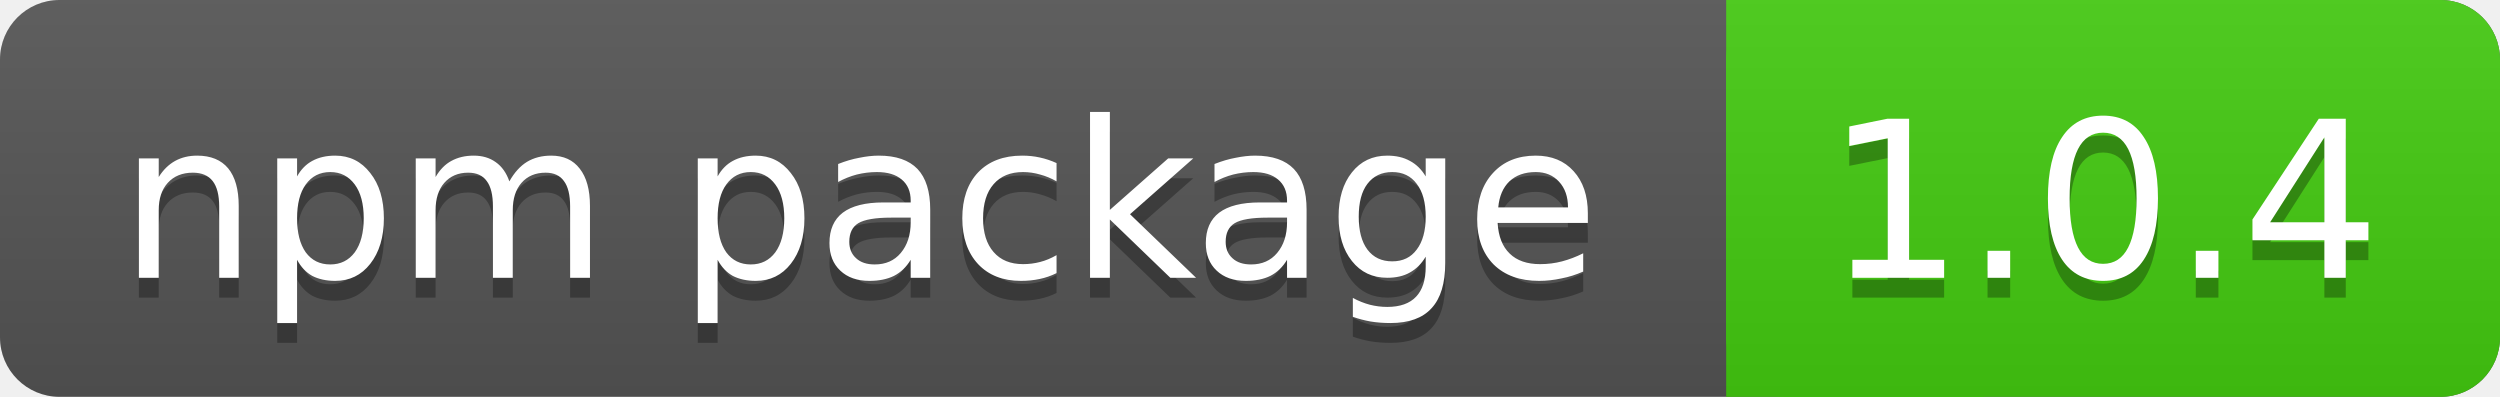
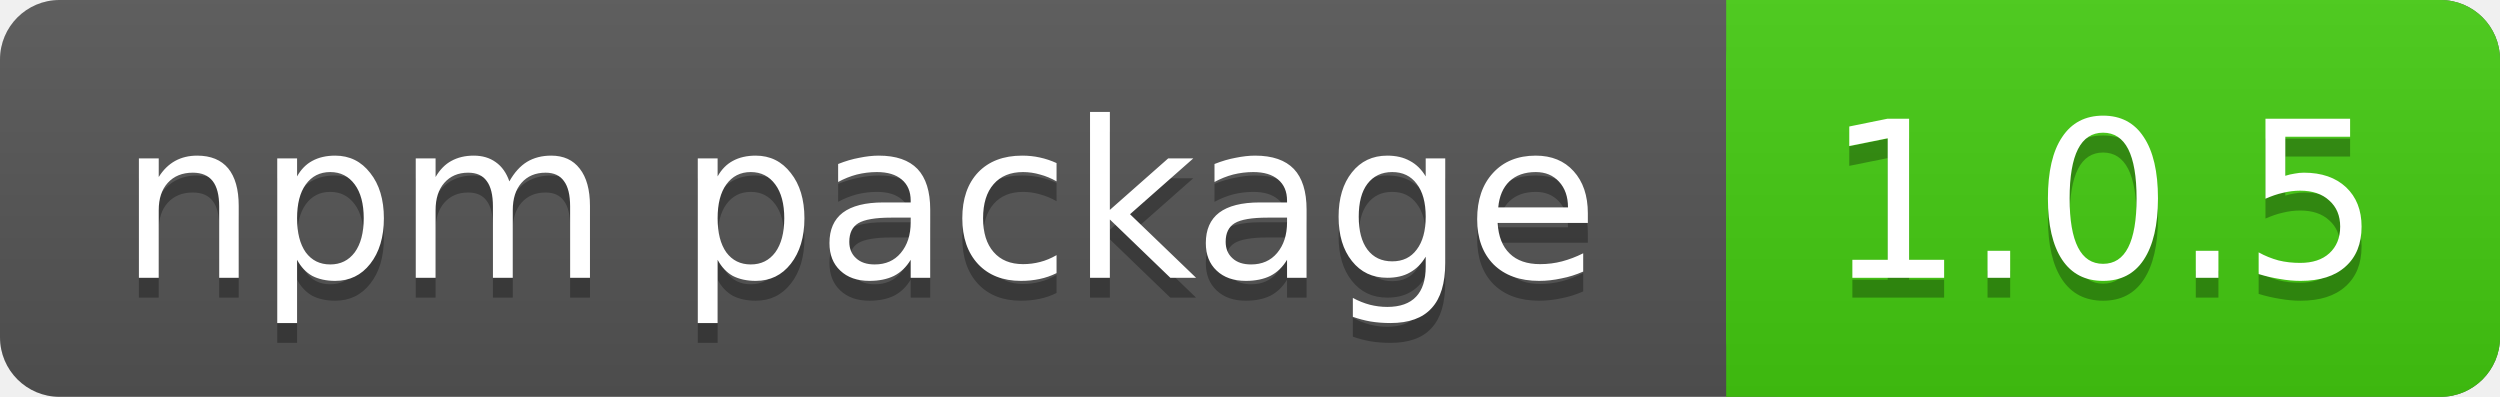
<svg xmlns="http://www.w3.org/2000/svg" xmlns:xlink="http://www.w3.org/1999/xlink" contentScriptType="text/ecmascript" width="126" zoomAndPan="magnify" contentStyleType="text/css" height="20" preserveAspectRatio="xMidYMid meet" version="1.0">
  <linearGradient x2="0" y2="100%" xlink:type="simple" xlink:actuate="onLoad" id="a" xlink:show="other">
    <stop stop-opacity=".1" stop-color="#bbb" offset="0" />
    <stop stop-opacity=".1" offset="1" />
  </linearGradient>
  <rect rx="3" fill="#555" width="126" height="20" class="sWidth" />
  <rect rx="3" fill="#4c1" width="39" x="87" height="20" class="vWidth tMove" />
  <rect fill="#4c1" x="87" width="13" height="20" class="tMove" />
  <rect rx="3" fill="url(#a)" width="126" height="20" class="sWidth" />
  <g font-size="11" font-family="DejaVu Sans,Verdana,Geneva,sans-serif" fill="#fff">
    <text x="6" fill="#010101" fill-opacity=".3" y="15">
            npm package
        </text>
    <text x="6" id="tText" y="14">
            npm package
        </text>
    <text fill="#010101" x="92" fill-opacity=".3" y="15" class="tMove">
-             1.0.4
+             1.0.5
        </text>
    <text x="92" id="vText" y="14" class="tMove">
-             1.0.4
+             1.0.5
        </text>
  </g>
</svg>
